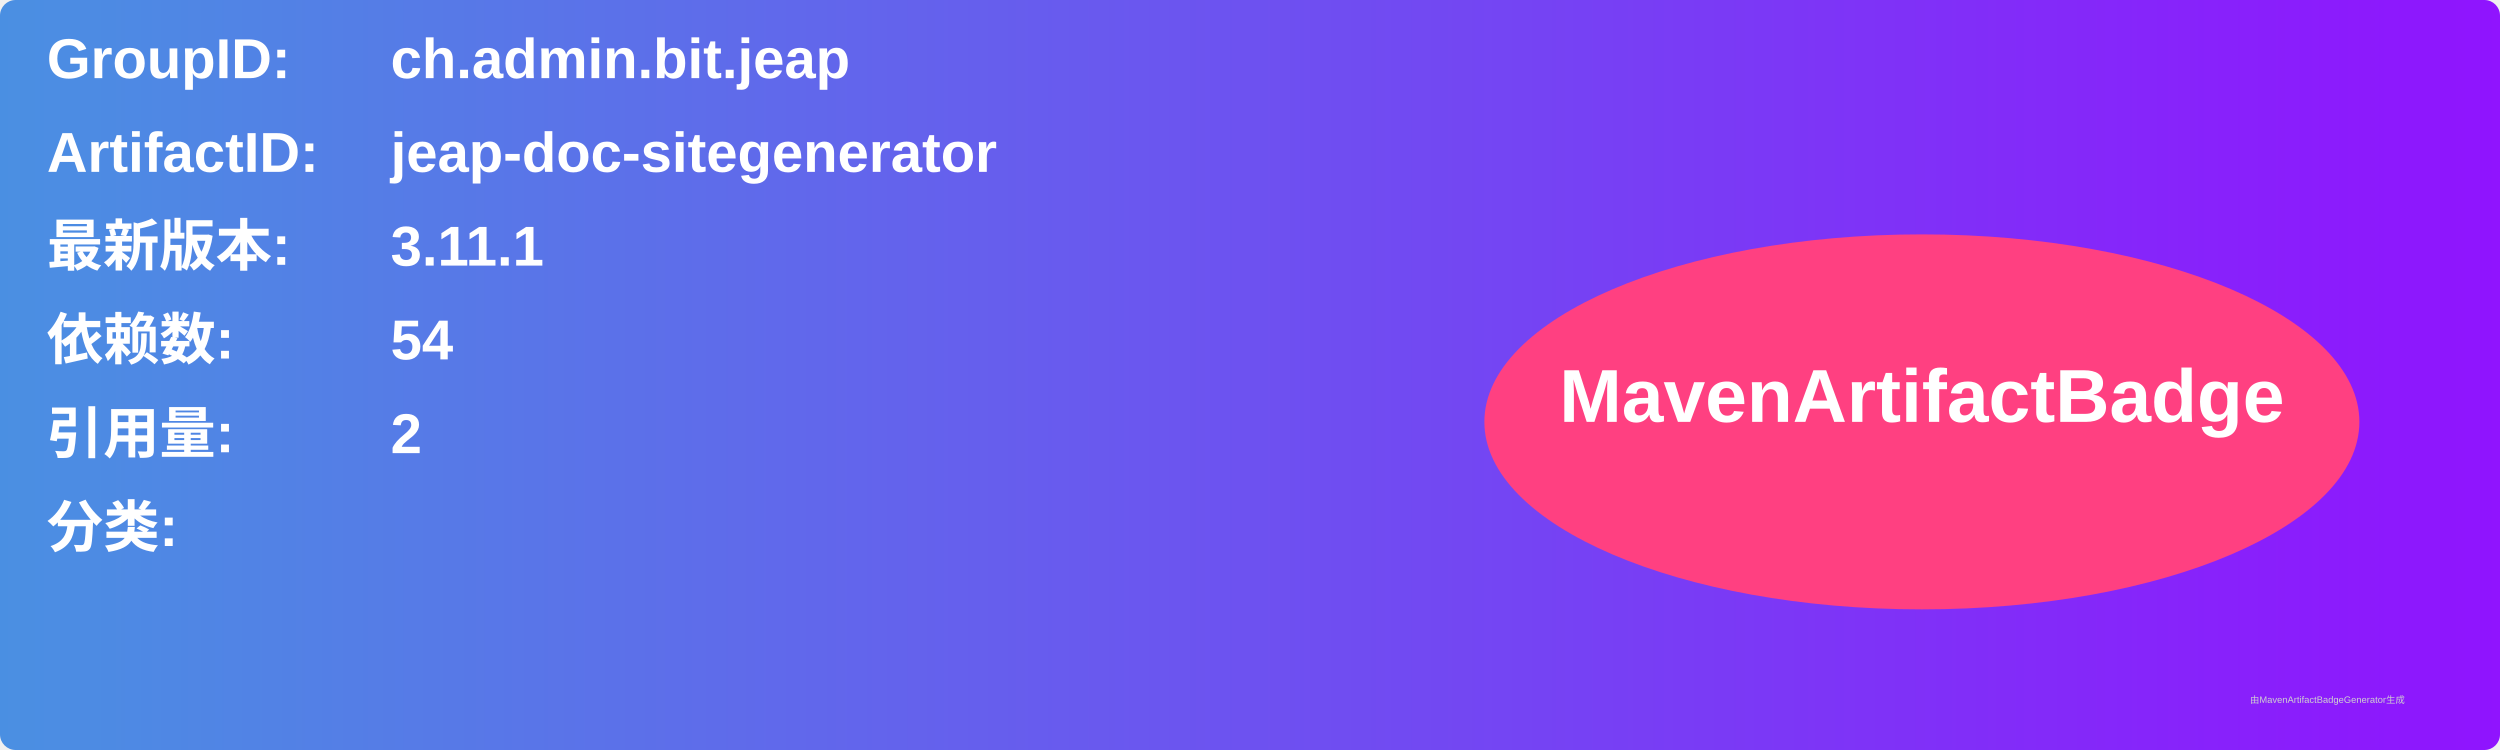
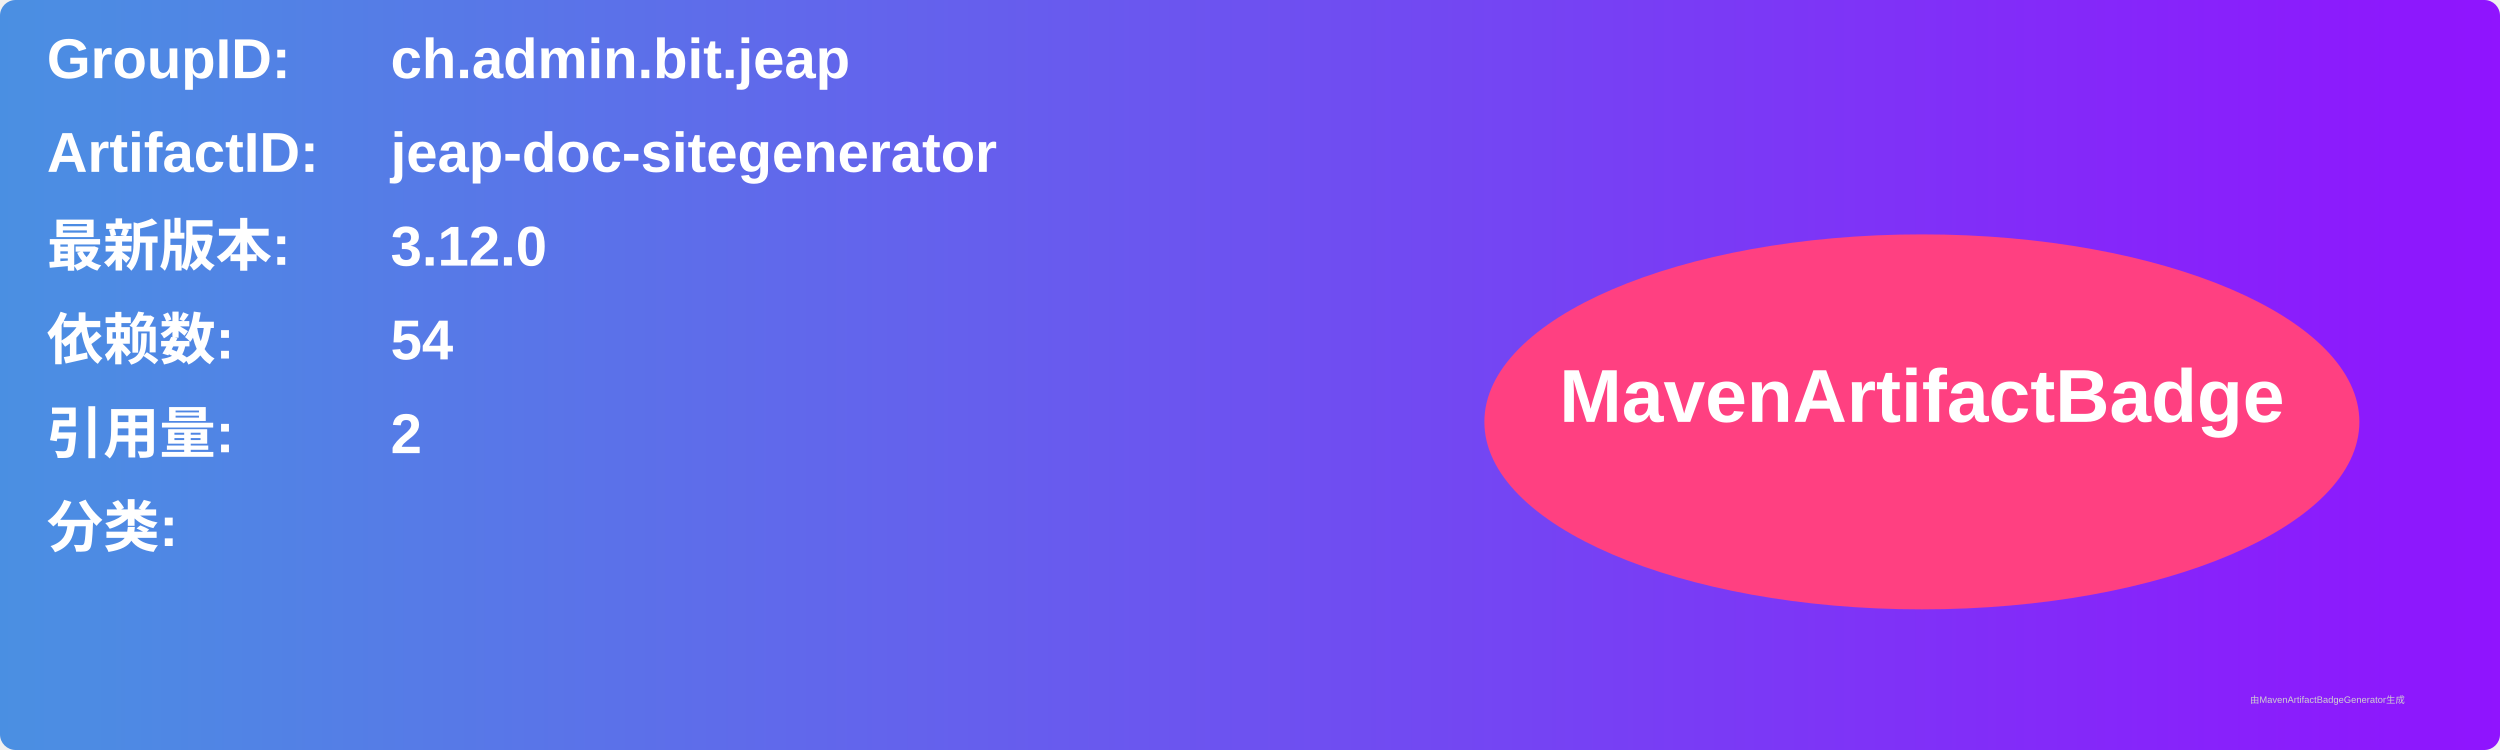
<svg xmlns="http://www.w3.org/2000/svg" width="800" height="240" viewBox="0 0 800 240">
  <linearGradient id="grad" x1="0%" y1="0%" x2="100%" y2="0%">
    <stop offset="0%" stop-color="#4a90e2" />
    <stop offset="100%" stop-color="#9013fe" />
  </linearGradient>
  <rect width="100%" height="100%" rx="5" ry="5" fill="url(#grad)" />
  <g transform="translate(15, 15)">
    <text x="0" y="10" font-family="Arial" font-size="18" fill="white" font-weight="bold" width="260">GroupID:</text>
    <text x="110" y="10" font-family="Arial" font-size="18" fill="white" font-weight="bold" width="460">ch.admin.bit.jeap</text>
    <text x="0" y="40" font-family="Arial" font-size="18" fill="white" font-weight="bold" width="260">ArtifactID:</text>
    <text x="110" y="40" font-family="Arial" font-size="18" fill="white" font-weight="bold" width="460">jeap-doc-sitegenerator</text>
    <text x="0" y="70" font-family="Arial" font-size="18" fill="white" font-weight="bold">最新版本:</text>
    <text x="110" y="70" font-family="Arial" font-size="18" fill="white" font-weight="bold">
-       <tspan font-weight="bold">3.11.1</tspan>
+       <tspan font-weight="bold">3.12.0</tspan>
    </text>
    <text x="0" y="100" font-family="Arial" font-size="18" fill="white" font-weight="bold">依赖数: </text>
    <text x="110" y="100" font-family="Arial" font-size="18" fill="white">
      <tspan font-weight="bold">54</tspan>
    </text>
    <text x="0" y="130" font-family="Arial" font-size="18" fill="white" font-weight="bold">引用量: </text>
    <text x="110" y="130" font-family="Arial" font-size="18" fill="white">
      <tspan font-weight="bold">2</tspan>
    </text>
    <text x="0" y="160" font-family="Arial" font-size="18" fill="white" font-weight="bold">分类:</text>
    <text x="10" y="190" font-family="Arial" font-size="10" fill="white">
      <tspan font-weight="bold" />
    </text>
    <ellipse cx="600" cy="120" rx="140" ry="60" fill="#ff4081" />
    <text x="600" y="120" text-anchor="middle" font-family="Arial" font-size="24" fill="white" font-weight="bold">MavenArtifactBadge</text>
  </g>
  <text x="720" y="225" font-family="Arial" font-size="3" fill="#d0d0d0">由MavenArtifactBadgeGenerator生成</text>
</svg>
